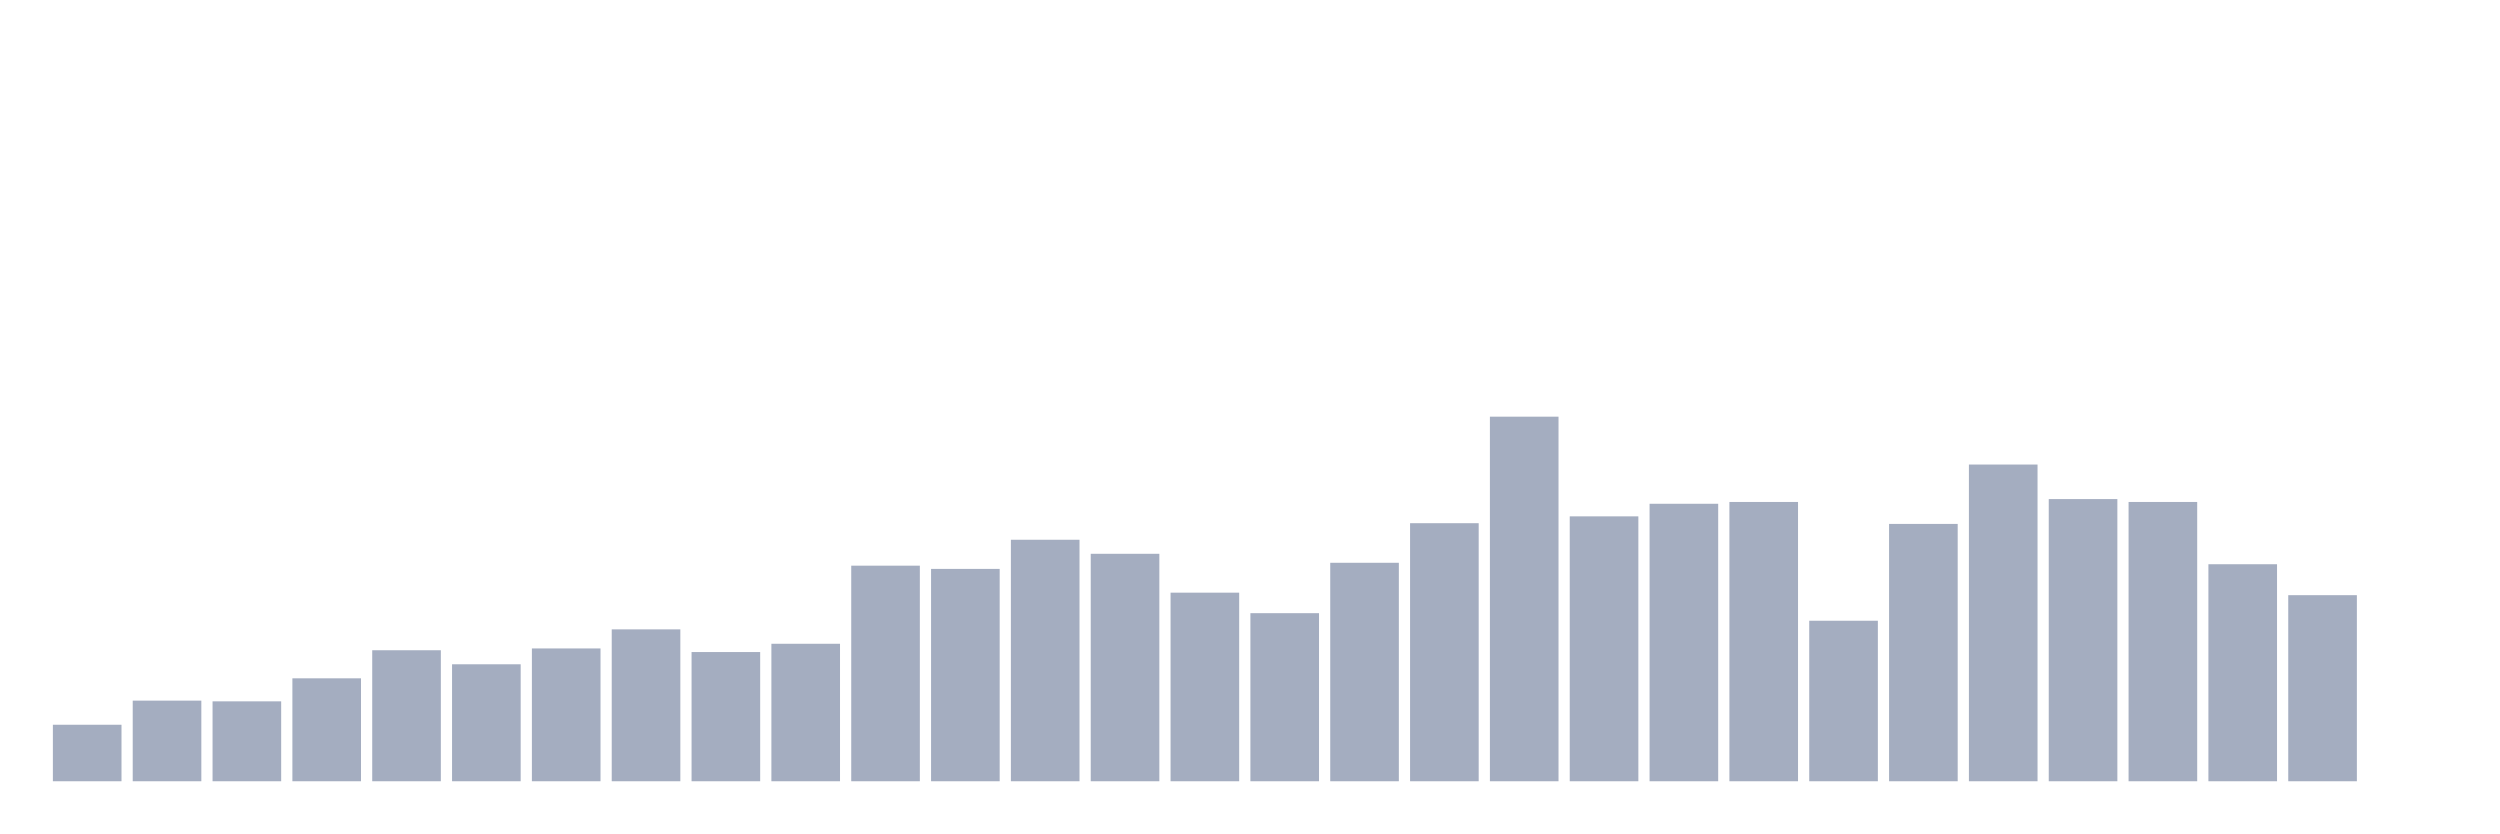
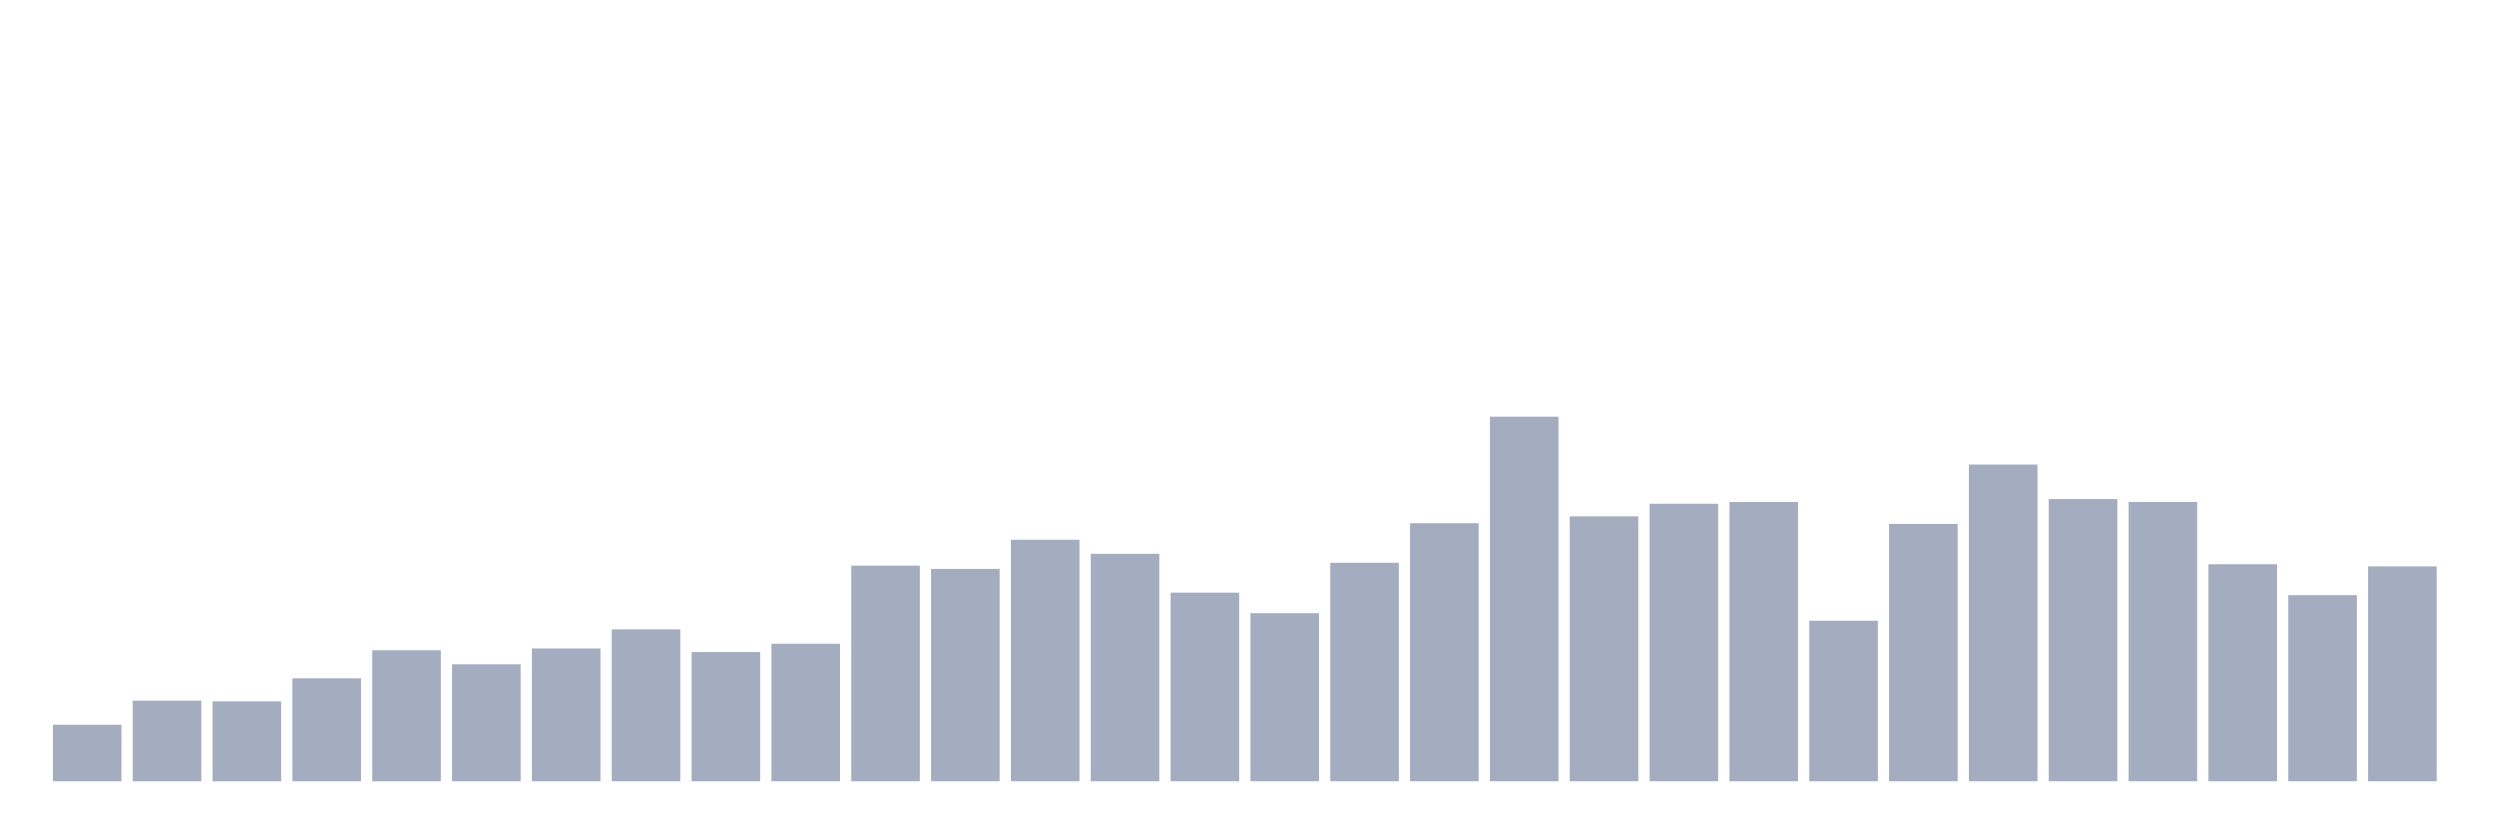
<svg xmlns="http://www.w3.org/2000/svg" viewBox="0 0 480 160">
  <g transform="translate(10,10)">
    <rect class="bar" x="0.153" width="13.175" y="129.151" height="10.849" fill="rgb(164,173,192)" />
    <rect class="bar" x="15.482" width="13.175" y="124.521" height="15.479" fill="rgb(164,173,192)" />
    <rect class="bar" x="30.81" width="13.175" y="124.659" height="15.341" fill="rgb(164,173,192)" />
    <rect class="bar" x="46.138" width="13.175" y="120.237" height="19.763" fill="rgb(164,173,192)" />
    <rect class="bar" x="61.466" width="13.175" y="114.847" height="25.153" fill="rgb(164,173,192)" />
    <rect class="bar" x="76.794" width="13.175" y="117.542" height="22.458" fill="rgb(164,173,192)" />
    <rect class="bar" x="92.123" width="13.175" y="114.501" height="25.499" fill="rgb(164,173,192)" />
    <rect class="bar" x="107.451" width="13.175" y="110.839" height="29.161" fill="rgb(164,173,192)" />
    <rect class="bar" x="122.779" width="13.175" y="115.192" height="24.808" fill="rgb(164,173,192)" />
    <rect class="bar" x="138.107" width="13.175" y="113.603" height="26.397" fill="rgb(164,173,192)" />
    <rect class="bar" x="153.436" width="13.175" y="98.608" height="41.392" fill="rgb(164,173,192)" />
    <rect class="bar" x="168.764" width="13.175" y="99.23" height="40.77" fill="rgb(164,173,192)" />
    <rect class="bar" x="184.092" width="13.175" y="93.633" height="46.367" fill="rgb(164,173,192)" />
    <rect class="bar" x="199.42" width="13.175" y="96.328" height="43.672" fill="rgb(164,173,192)" />
    <rect class="bar" x="214.748" width="13.175" y="103.791" height="36.209" fill="rgb(164,173,192)" />
    <rect class="bar" x="230.077" width="13.175" y="107.73" height="32.27" fill="rgb(164,173,192)" />
    <rect class="bar" x="245.405" width="13.175" y="98.055" height="41.945" fill="rgb(164,173,192)" />
    <rect class="bar" x="260.733" width="13.175" y="90.454" height="49.546" fill="rgb(164,173,192)" />
    <rect class="bar" x="276.061" width="13.175" y="70" height="70" fill="rgb(164,173,192)" />
    <rect class="bar" x="291.39" width="13.175" y="89.141" height="50.859" fill="rgb(164,173,192)" />
    <rect class="bar" x="306.718" width="13.175" y="86.723" height="53.277" fill="rgb(164,173,192)" />
    <rect class="bar" x="322.046" width="13.175" y="86.377" height="53.623" fill="rgb(164,173,192)" />
    <rect class="bar" x="337.374" width="13.175" y="109.181" height="30.819" fill="rgb(164,173,192)" />
    <rect class="bar" x="352.702" width="13.175" y="90.592" height="49.408" fill="rgb(164,173,192)" />
    <rect class="bar" x="368.031" width="13.175" y="79.191" height="60.809" fill="rgb(164,173,192)" />
    <rect class="bar" x="383.359" width="13.175" y="85.824" height="54.176" fill="rgb(164,173,192)" />
    <rect class="bar" x="398.687" width="13.175" y="86.377" height="53.623" fill="rgb(164,173,192)" />
    <rect class="bar" x="414.015" width="13.175" y="98.332" height="41.668" fill="rgb(164,173,192)" />
    <rect class="bar" x="429.344" width="13.175" y="104.274" height="35.726" fill="rgb(164,173,192)" />
-     <rect class="bar" x="444.672" width="13.175" y="140" height="0" fill="rgb(164,173,192)" />
+     <rect class="bar" x="444.672" width="13.175" y="98.746" height="41.254" fill="rgb(164,173,192)" />
  </g>
</svg>
